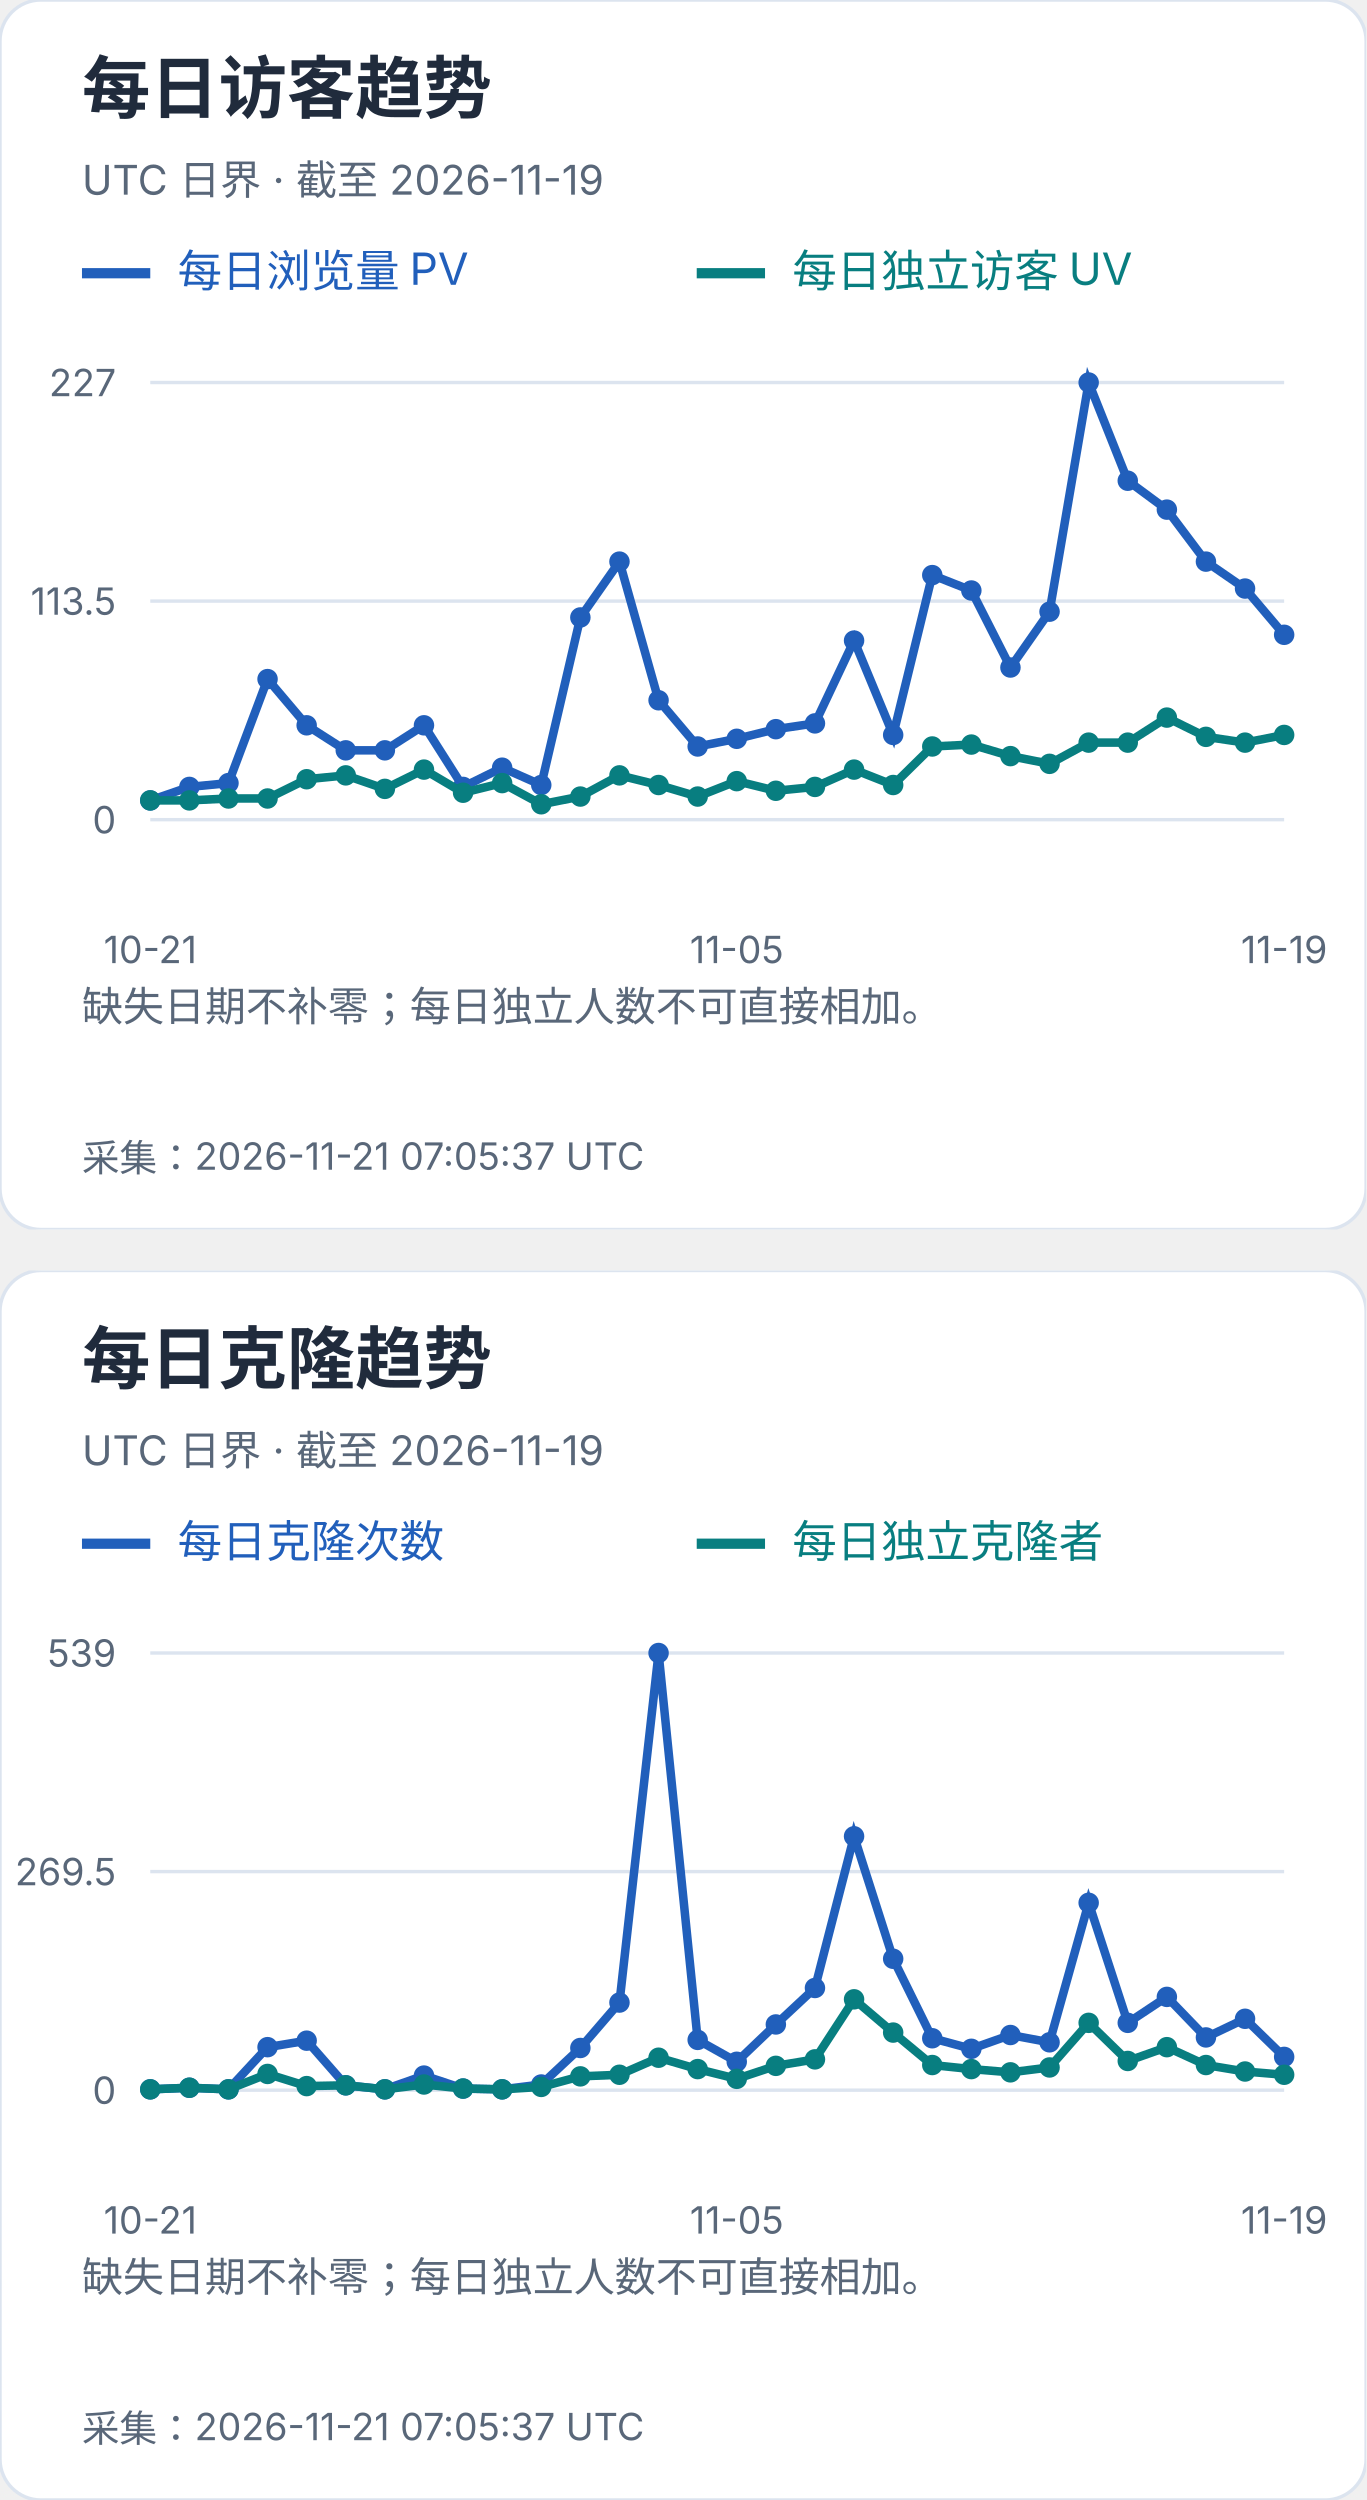
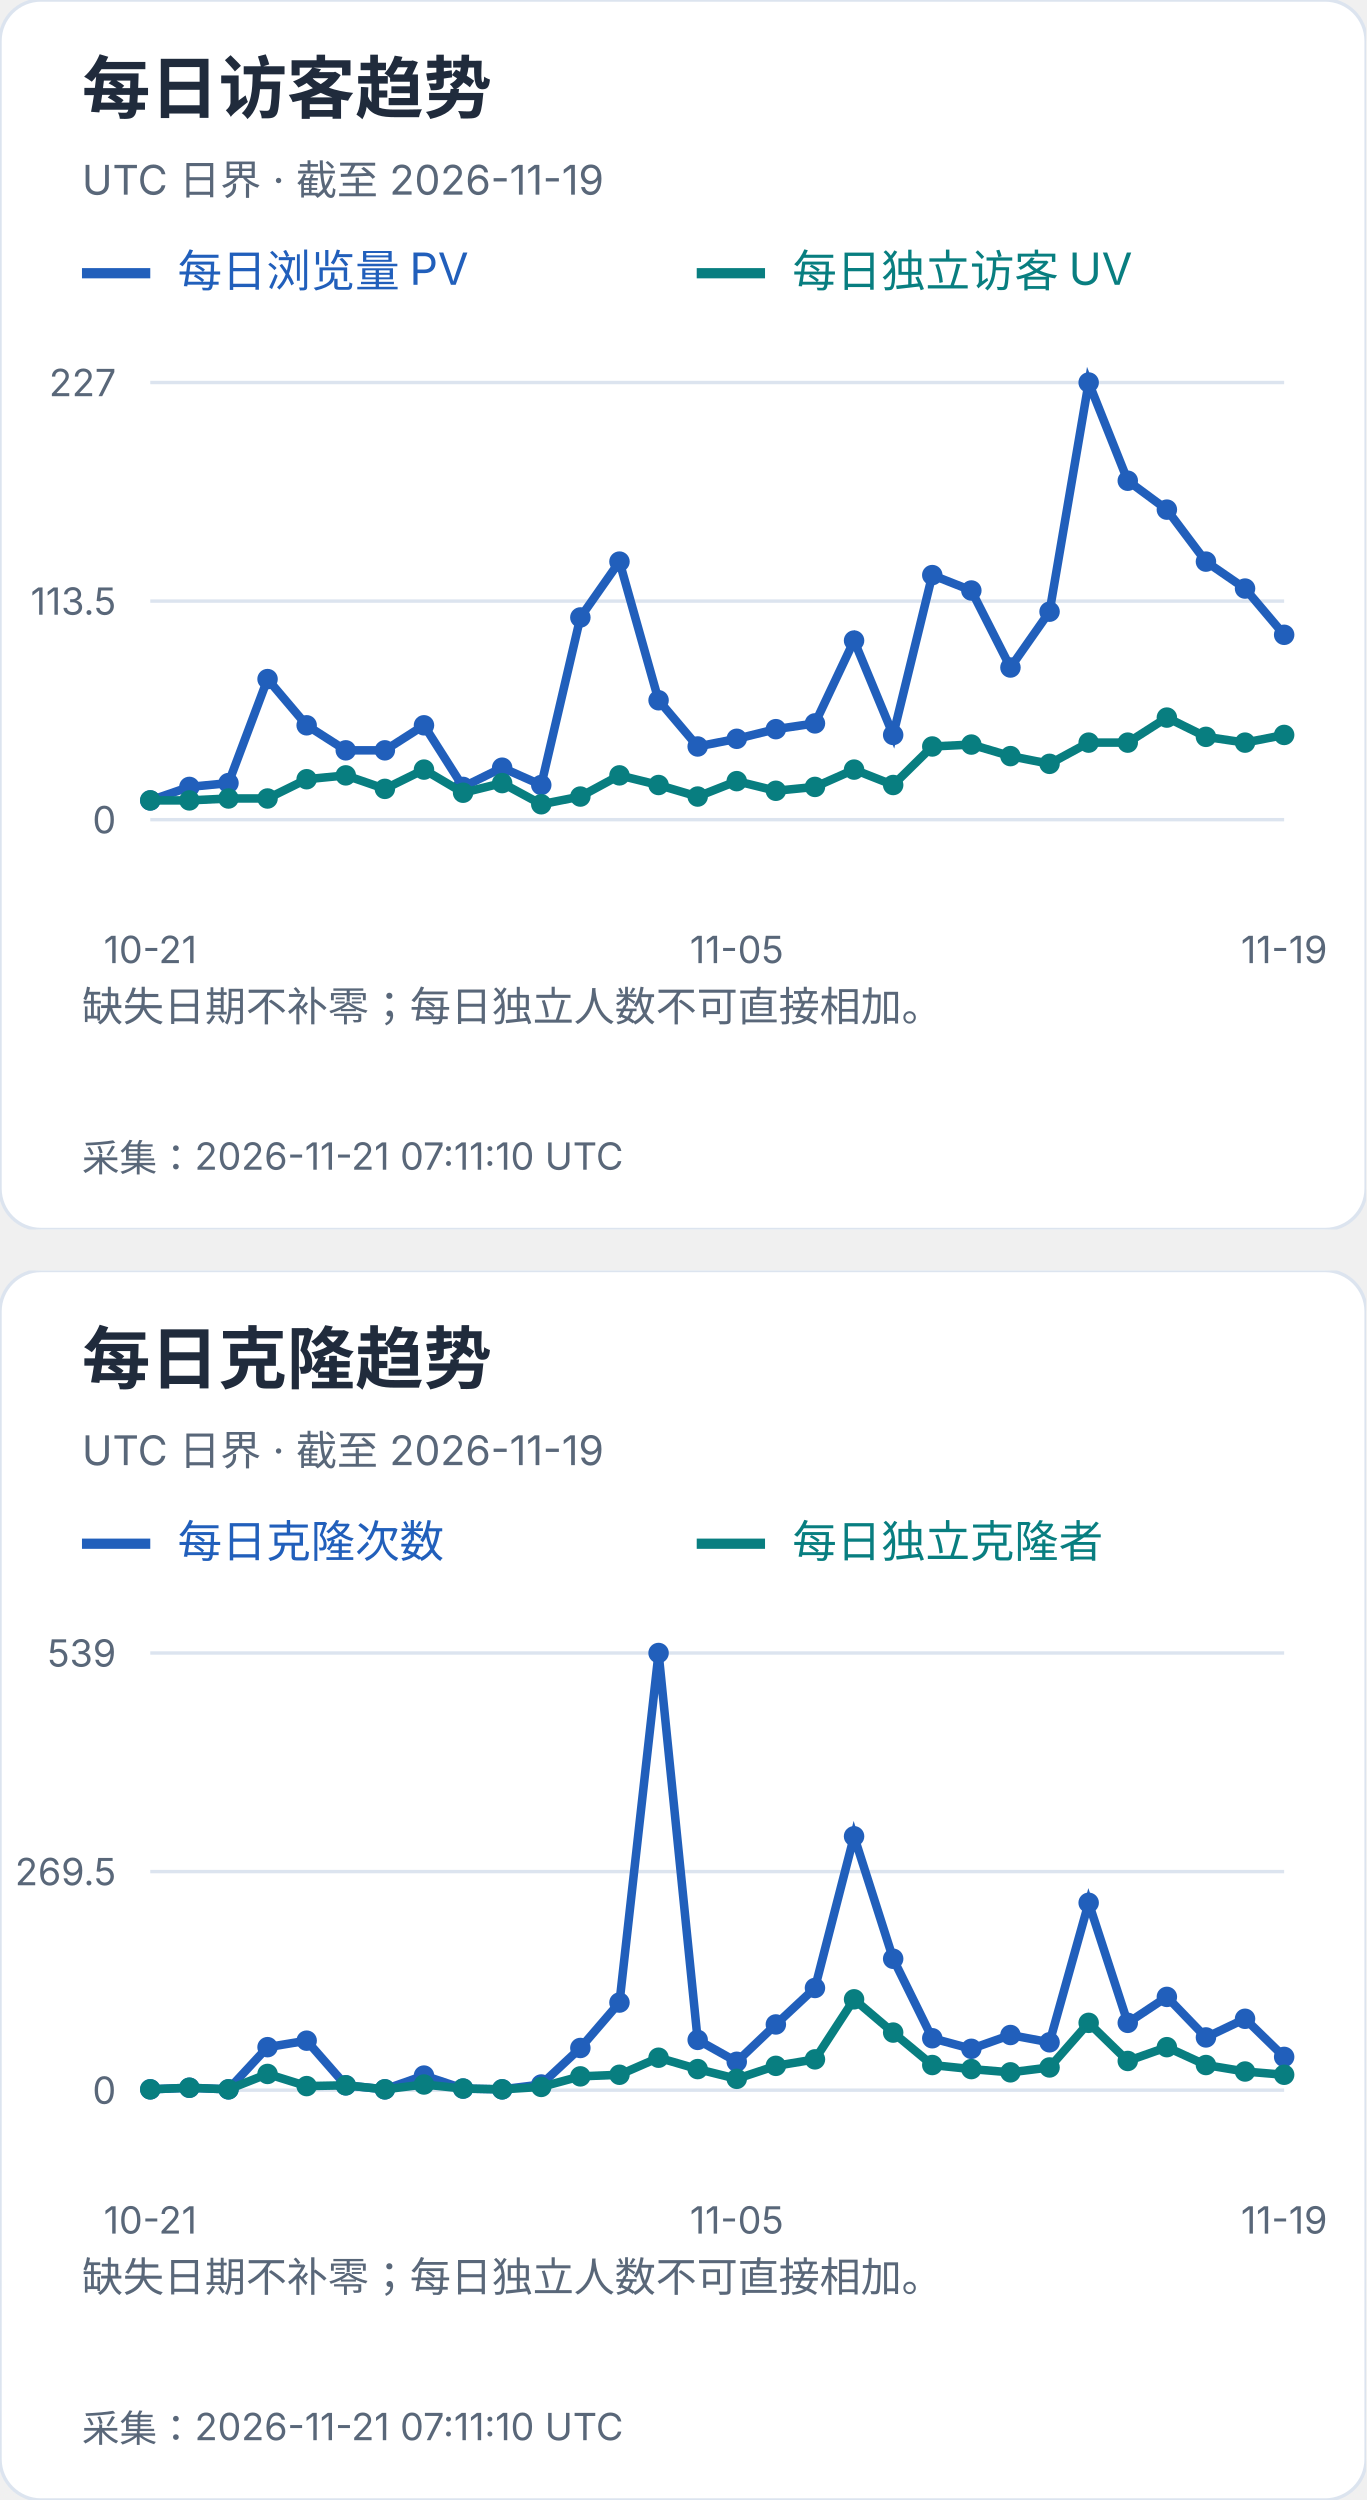
<svg xmlns="http://www.w3.org/2000/svg" width="400" height="732" viewBox="0 0 400 732" role="img" aria-label="每日访客及克隆趋势">
  <svg width="400" height="360" viewBox="0 0 400 360" role="img" aria-label="每日访客趋势">
    <style>text{font-family:-apple-system,BlinkMacSystemFont,"Segoe UI","PingFang SC","Microsoft YaHei",sans-serif;font-variant-numeric:tabular-nums}</style>
    <rect width="400" height="360" rx="12" fill="white" stroke="#dce4ef" />
    <text x="24" y="33" font-size="20" fill="#202b3c" font-weight="650" text-anchor="start">每日访客趋势</text>
    <text x="24" y="57" font-size="12" fill="#596779" font-weight="400" text-anchor="start">UTC 日界 · 截至 2026-11-19</text>
    <path d="M24 80h20" stroke="#215fbb" stroke-width="3" />
    <text x="52" y="84" font-size="13" fill="#215fbb" font-weight="400" text-anchor="start">每日浏览量 PV</text>
    <path d="M204 80h20" stroke="#087e80" stroke-width="3" />
    <text x="232" y="84" font-size="13" fill="#087e80" font-weight="400" text-anchor="start">每日独立访客 UV</text>
    <path d="M44 240.0H376" stroke="#dce4ef" />
    <text x="34" y="244.0" font-size="11" fill="#596779" font-weight="400" text-anchor="end">0</text>
    <path d="M44 176.0H376" stroke="#dce4ef" />
    <text x="34" y="180.0" font-size="11" fill="#596779" font-weight="400" text-anchor="end">113.5</text>
    <path d="M44 112.0H376" stroke="#dce4ef" />
    <text x="34" y="116.0" font-size="11" fill="#596779" font-weight="400" text-anchor="end">227</text>
    <circle cx="44.00" cy="234.36" r="3" fill="#215fbb" />
    <circle cx="55.45" cy="230.41" r="3" fill="#215fbb" />
    <circle cx="66.90" cy="229.29" r="3" fill="#215fbb" />
    <circle cx="78.34" cy="198.84" r="3" fill="#215fbb" />
    <circle cx="89.79" cy="212.37" r="3" fill="#215fbb" />
    <circle cx="101.24" cy="219.70" r="3" fill="#215fbb" />
    <circle cx="112.69" cy="219.70" r="3" fill="#215fbb" />
    <circle cx="124.14" cy="212.37" r="3" fill="#215fbb" />
    <circle cx="135.59" cy="230.41" r="3" fill="#215fbb" />
    <circle cx="147.03" cy="224.78" r="3" fill="#215fbb" />
    <circle cx="158.48" cy="229.85" r="3" fill="#215fbb" />
    <circle cx="169.93" cy="180.79" r="3" fill="#215fbb" />
    <circle cx="181.38" cy="164.44" r="3" fill="#215fbb" />
    <circle cx="192.83" cy="205.04" r="3" fill="#215fbb" />
    <circle cx="204.28" cy="218.57" r="3" fill="#215fbb" />
    <circle cx="215.72" cy="216.32" r="3" fill="#215fbb" />
    <circle cx="227.17" cy="213.50" r="3" fill="#215fbb" />
    <circle cx="238.62" cy="211.81" r="3" fill="#215fbb" />
    <circle cx="250.07" cy="187.56" r="3" fill="#215fbb" />
    <circle cx="261.52" cy="215.19" r="3" fill="#215fbb" />
    <circle cx="272.97" cy="168.39" r="3" fill="#215fbb" />
    <circle cx="284.41" cy="172.90" r="3" fill="#215fbb" />
    <circle cx="295.86" cy="195.45" r="3" fill="#215fbb" />
    <circle cx="307.31" cy="179.10" r="3" fill="#215fbb" />
    <circle cx="318.76" cy="112.00" r="3" fill="#215fbb" />
    <circle cx="330.21" cy="140.76" r="3" fill="#215fbb" />
    <circle cx="341.66" cy="149.22" r="3" fill="#215fbb" />
    <circle cx="353.10" cy="164.44" r="3" fill="#215fbb" />
    <circle cx="364.55" cy="172.33" r="3" fill="#215fbb" />
    <circle cx="376.00" cy="185.87" r="3" fill="#215fbb" />
    <polyline points="44.00,234.36 55.45,230.41 66.90,229.29 78.34,198.84 89.79,212.37 101.24,219.70 112.69,219.70 124.14,212.37 135.59,230.41 147.03,224.78 158.48,229.85 169.93,180.79 181.38,164.44 192.83,205.04 204.28,218.57 215.72,216.32 227.17,213.50 238.62,211.81 250.07,187.56 261.52,215.19 272.97,168.39 284.41,172.90 295.86,195.45 307.31,179.10 318.76,112.00 330.21,140.76 341.66,149.22 353.10,164.44 364.55,172.33 376.00,185.87" fill="none" stroke="#215fbb" stroke-width="2.5" />
    <circle cx="44.00" cy="234.36" r="3" fill="#087e80" />
    <circle cx="55.45" cy="234.36" r="3" fill="#087e80" />
    <circle cx="66.90" cy="233.80" r="3" fill="#087e80" />
    <circle cx="78.34" cy="233.80" r="3" fill="#087e80" />
    <circle cx="89.79" cy="228.16" r="3" fill="#087e80" />
    <circle cx="101.24" cy="227.03" r="3" fill="#087e80" />
    <circle cx="112.69" cy="230.98" r="3" fill="#087e80" />
    <circle cx="124.14" cy="225.34" r="3" fill="#087e80" />
    <circle cx="135.59" cy="232.11" r="3" fill="#087e80" />
    <circle cx="147.03" cy="229.29" r="3" fill="#087e80" />
    <circle cx="158.48" cy="235.49" r="3" fill="#087e80" />
    <circle cx="169.93" cy="233.23" r="3" fill="#087e80" />
    <circle cx="181.38" cy="227.03" r="3" fill="#087e80" />
    <circle cx="192.83" cy="229.85" r="3" fill="#087e80" />
    <circle cx="204.28" cy="233.23" r="3" fill="#087e80" />
    <circle cx="215.72" cy="228.72" r="3" fill="#087e80" />
    <circle cx="227.17" cy="231.54" r="3" fill="#087e80" />
    <circle cx="238.62" cy="230.41" r="3" fill="#087e80" />
    <circle cx="250.07" cy="225.34" r="3" fill="#087e80" />
    <circle cx="261.52" cy="229.85" r="3" fill="#087e80" />
    <circle cx="272.97" cy="218.57" r="3" fill="#087e80" />
    <circle cx="284.41" cy="218.01" r="3" fill="#087e80" />
    <circle cx="295.86" cy="221.39" r="3" fill="#087e80" />
    <circle cx="307.31" cy="223.65" r="3" fill="#087e80" />
    <circle cx="318.76" cy="217.44" r="3" fill="#087e80" />
    <circle cx="330.21" cy="217.44" r="3" fill="#087e80" />
    <circle cx="341.66" cy="210.11" r="3" fill="#087e80" />
    <circle cx="353.10" cy="215.75" r="3" fill="#087e80" />
    <circle cx="364.55" cy="217.44" r="3" fill="#087e80" />
    <circle cx="376.00" cy="215.19" r="3" fill="#087e80" />
    <polyline points="44.00,234.36 55.45,234.36 66.90,233.80 78.34,233.80 89.79,228.16 101.24,227.03 112.69,230.98 124.14,225.34 135.59,232.11 147.03,229.29 158.48,235.49 169.93,233.23 181.38,227.03 192.83,229.85 204.28,233.23 215.72,228.72 227.17,231.54 238.62,230.41 250.07,225.34 261.52,229.85 272.97,218.57 284.41,218.01 295.86,221.39 307.31,223.65 318.76,217.44 330.21,217.44 341.66,210.11 353.10,215.75 364.55,217.44 376.00,215.19" fill="none" stroke="#087e80" stroke-width="2.5" />
    <text x="44.0" y="282" font-size="11" fill="#596779" font-weight="400" text-anchor="middle">10-21</text>
    <text x="215.724" y="282" font-size="11" fill="#596779" font-weight="400" text-anchor="middle">11-05</text>
    <text x="376.0" y="282" font-size="11" fill="#596779" font-weight="400" text-anchor="middle">11-19</text>
    <text x="24" y="299" font-size="12" fill="#596779" font-weight="400" text-anchor="start">缺失日期不补零；每日独立人数不可直接相加。</text>
    <text x="24" y="318" font-size="12" fill="#596779" font-weight="400" text-anchor="start" />
-     <text x="24" y="343" font-size="11" fill="#596779" font-weight="400" text-anchor="start">采集：2026-11-21 07:05:37 UTC</text>
+     <text x="24" y="343" font-size="11" fill="#596779" font-weight="400" text-anchor="start">采集：2026-11-21 07:11:10 UTC</text>
  </svg>
  <svg x="0" y="372" width="400" height="360" viewBox="0 0 400 360" role="img" aria-label="每日克隆趋势">
    <style>text{font-family:-apple-system,BlinkMacSystemFont,"Segoe UI","PingFang SC","Microsoft YaHei",sans-serif;font-variant-numeric:tabular-nums}</style>
    <rect width="400" height="360" rx="12" fill="white" stroke="#dce4ef" />
    <text x="24" y="33" font-size="20" fill="#202b3c" font-weight="650" text-anchor="start">每日克隆趋势</text>
    <text x="24" y="57" font-size="12" fill="#596779" font-weight="400" text-anchor="start">UTC 日界 · 截至 2026-11-19</text>
    <path d="M24 80h20" stroke="#215fbb" stroke-width="3" />
    <text x="52" y="84" font-size="13" fill="#215fbb" font-weight="400" text-anchor="start">每日克隆次数</text>
    <path d="M204 80h20" stroke="#087e80" stroke-width="3" />
    <text x="232" y="84" font-size="13" fill="#087e80" font-weight="400" text-anchor="start">每日独立克隆者</text>
    <path d="M44 240.0H376" stroke="#dce4ef" />
    <text x="34" y="244.0" font-size="11" fill="#596779" font-weight="400" text-anchor="end">0</text>
    <path d="M44 176.0H376" stroke="#dce4ef" />
    <text x="34" y="180.0" font-size="11" fill="#596779" font-weight="400" text-anchor="end">269.5</text>
    <path d="M44 112.0H376" stroke="#dce4ef" />
    <text x="34" y="116.0" font-size="11" fill="#596779" font-weight="400" text-anchor="end">539</text>
    <circle cx="44.00" cy="239.76" r="3" fill="#215fbb" />
    <circle cx="55.45" cy="239.29" r="3" fill="#215fbb" />
    <circle cx="66.90" cy="239.76" r="3" fill="#215fbb" />
    <circle cx="78.34" cy="227.41" r="3" fill="#215fbb" />
    <circle cx="89.79" cy="225.51" r="3" fill="#215fbb" />
    <circle cx="101.24" cy="238.58" r="3" fill="#215fbb" />
    <circle cx="112.69" cy="239.76" r="3" fill="#215fbb" />
    <circle cx="124.14" cy="235.73" r="3" fill="#215fbb" />
    <circle cx="135.59" cy="239.53" r="3" fill="#215fbb" />
    <circle cx="147.03" cy="239.76" r="3" fill="#215fbb" />
    <circle cx="158.48" cy="238.34" r="3" fill="#215fbb" />
    <circle cx="169.93" cy="227.65" r="3" fill="#215fbb" />
    <circle cx="181.38" cy="214.35" r="3" fill="#215fbb" />
    <circle cx="192.83" cy="112.00" r="3" fill="#215fbb" />
    <circle cx="204.28" cy="225.28" r="3" fill="#215fbb" />
    <circle cx="215.72" cy="231.69" r="3" fill="#215fbb" />
    <circle cx="227.17" cy="220.76" r="3" fill="#215fbb" />
    <circle cx="238.62" cy="210.08" r="3" fill="#215fbb" />
    <circle cx="250.07" cy="165.67" r="3" fill="#215fbb" />
    <circle cx="261.52" cy="201.53" r="3" fill="#215fbb" />
    <circle cx="272.97" cy="224.80" r="3" fill="#215fbb" />
    <circle cx="284.41" cy="227.89" r="3" fill="#215fbb" />
    <circle cx="295.86" cy="223.85" r="3" fill="#215fbb" />
    <circle cx="307.31" cy="225.99" r="3" fill="#215fbb" />
    <circle cx="318.76" cy="185.14" r="3" fill="#215fbb" />
    <circle cx="330.21" cy="220.29" r="3" fill="#215fbb" />
    <circle cx="341.66" cy="212.69" r="3" fill="#215fbb" />
    <circle cx="353.10" cy="224.56" r="3" fill="#215fbb" />
    <circle cx="364.55" cy="219.10" r="3" fill="#215fbb" />
    <circle cx="376.00" cy="230.26" r="3" fill="#215fbb" />
    <polyline points="44.00,239.76 55.45,239.29 66.90,239.76 78.34,227.41 89.79,225.51 101.24,238.58 112.69,239.76 124.14,235.73 135.59,239.53 147.03,239.76 158.48,238.34 169.93,227.65 181.38,214.35 192.83,112.00 204.28,225.28 215.72,231.69 227.17,220.76 238.62,210.08 250.07,165.67 261.52,201.53 272.97,224.80 284.41,227.89 295.86,223.85 307.31,225.99 318.76,185.14 330.21,220.29 341.66,212.69 353.10,224.56 364.55,219.10 376.00,230.26" fill="none" stroke="#215fbb" stroke-width="2.5" />
    <circle cx="44.00" cy="239.76" r="3" fill="#087e80" />
    <circle cx="55.45" cy="239.29" r="3" fill="#087e80" />
    <circle cx="66.90" cy="239.76" r="3" fill="#087e80" />
    <circle cx="78.34" cy="235.25" r="3" fill="#087e80" />
    <circle cx="89.79" cy="238.81" r="3" fill="#087e80" />
    <circle cx="101.24" cy="238.58" r="3" fill="#087e80" />
    <circle cx="112.69" cy="239.76" r="3" fill="#087e80" />
    <circle cx="124.14" cy="238.34" r="3" fill="#087e80" />
    <circle cx="135.59" cy="239.53" r="3" fill="#087e80" />
    <circle cx="147.03" cy="239.76" r="3" fill="#087e80" />
    <circle cx="158.48" cy="239.05" r="3" fill="#087e80" />
    <circle cx="169.93" cy="235.96" r="3" fill="#087e80" />
    <circle cx="181.38" cy="235.49" r="3" fill="#087e80" />
    <circle cx="192.83" cy="230.50" r="3" fill="#087e80" />
    <circle cx="204.28" cy="233.83" r="3" fill="#087e80" />
    <circle cx="215.72" cy="236.68" r="3" fill="#087e80" />
    <circle cx="227.17" cy="232.88" r="3" fill="#087e80" />
    <circle cx="238.62" cy="230.98" r="3" fill="#087e80" />
    <circle cx="250.07" cy="213.40" r="3" fill="#087e80" />
    <circle cx="261.52" cy="223.14" r="3" fill="#087e80" />
    <circle cx="272.97" cy="232.64" r="3" fill="#087e80" />
    <circle cx="284.41" cy="233.83" r="3" fill="#087e80" />
    <circle cx="295.86" cy="234.78" r="3" fill="#087e80" />
    <circle cx="307.31" cy="233.35" r="3" fill="#087e80" />
    <circle cx="318.76" cy="220.29" r="3" fill="#087e80" />
    <circle cx="330.21" cy="231.45" r="3" fill="#087e80" />
    <circle cx="341.66" cy="227.41" r="3" fill="#087e80" />
    <circle cx="353.10" cy="232.64" r="3" fill="#087e80" />
    <circle cx="364.55" cy="234.54" r="3" fill="#087e80" />
    <circle cx="376.00" cy="235.49" r="3" fill="#087e80" />
    <polyline points="44.00,239.76 55.45,239.29 66.90,239.76 78.34,235.25 89.79,238.81 101.24,238.58 112.69,239.76 124.14,238.34 135.59,239.53 147.03,239.76 158.48,239.05 169.93,235.96 181.38,235.49 192.83,230.50 204.28,233.83 215.72,236.68 227.17,232.88 238.62,230.98 250.07,213.40 261.52,223.14 272.97,232.64 284.41,233.83 295.86,234.78 307.31,233.35 318.76,220.29 330.21,231.45 341.66,227.41 353.10,232.64 364.55,234.54 376.00,235.49" fill="none" stroke="#087e80" stroke-width="2.5" />
    <text x="44.0" y="282" font-size="11" fill="#596779" font-weight="400" text-anchor="middle">10-21</text>
    <text x="215.724" y="282" font-size="11" fill="#596779" font-weight="400" text-anchor="middle">11-05</text>
    <text x="376.0" y="282" font-size="11" fill="#596779" font-weight="400" text-anchor="middle">11-19</text>
    <text x="24" y="299" font-size="12" fill="#596779" font-weight="400" text-anchor="start">缺失日期不补零；每日独立人数不可直接相加。</text>
    <text x="24" y="318" font-size="12" fill="#596779" font-weight="400" text-anchor="start" />
-     <text x="24" y="343" font-size="11" fill="#596779" font-weight="400" text-anchor="start">采集：2026-11-21 07:05:37 UTC</text>
+     <text x="24" y="343" font-size="11" fill="#596779" font-weight="400" text-anchor="start">采集：2026-11-21 07:11:10 UTC</text>
  </svg>
</svg>
